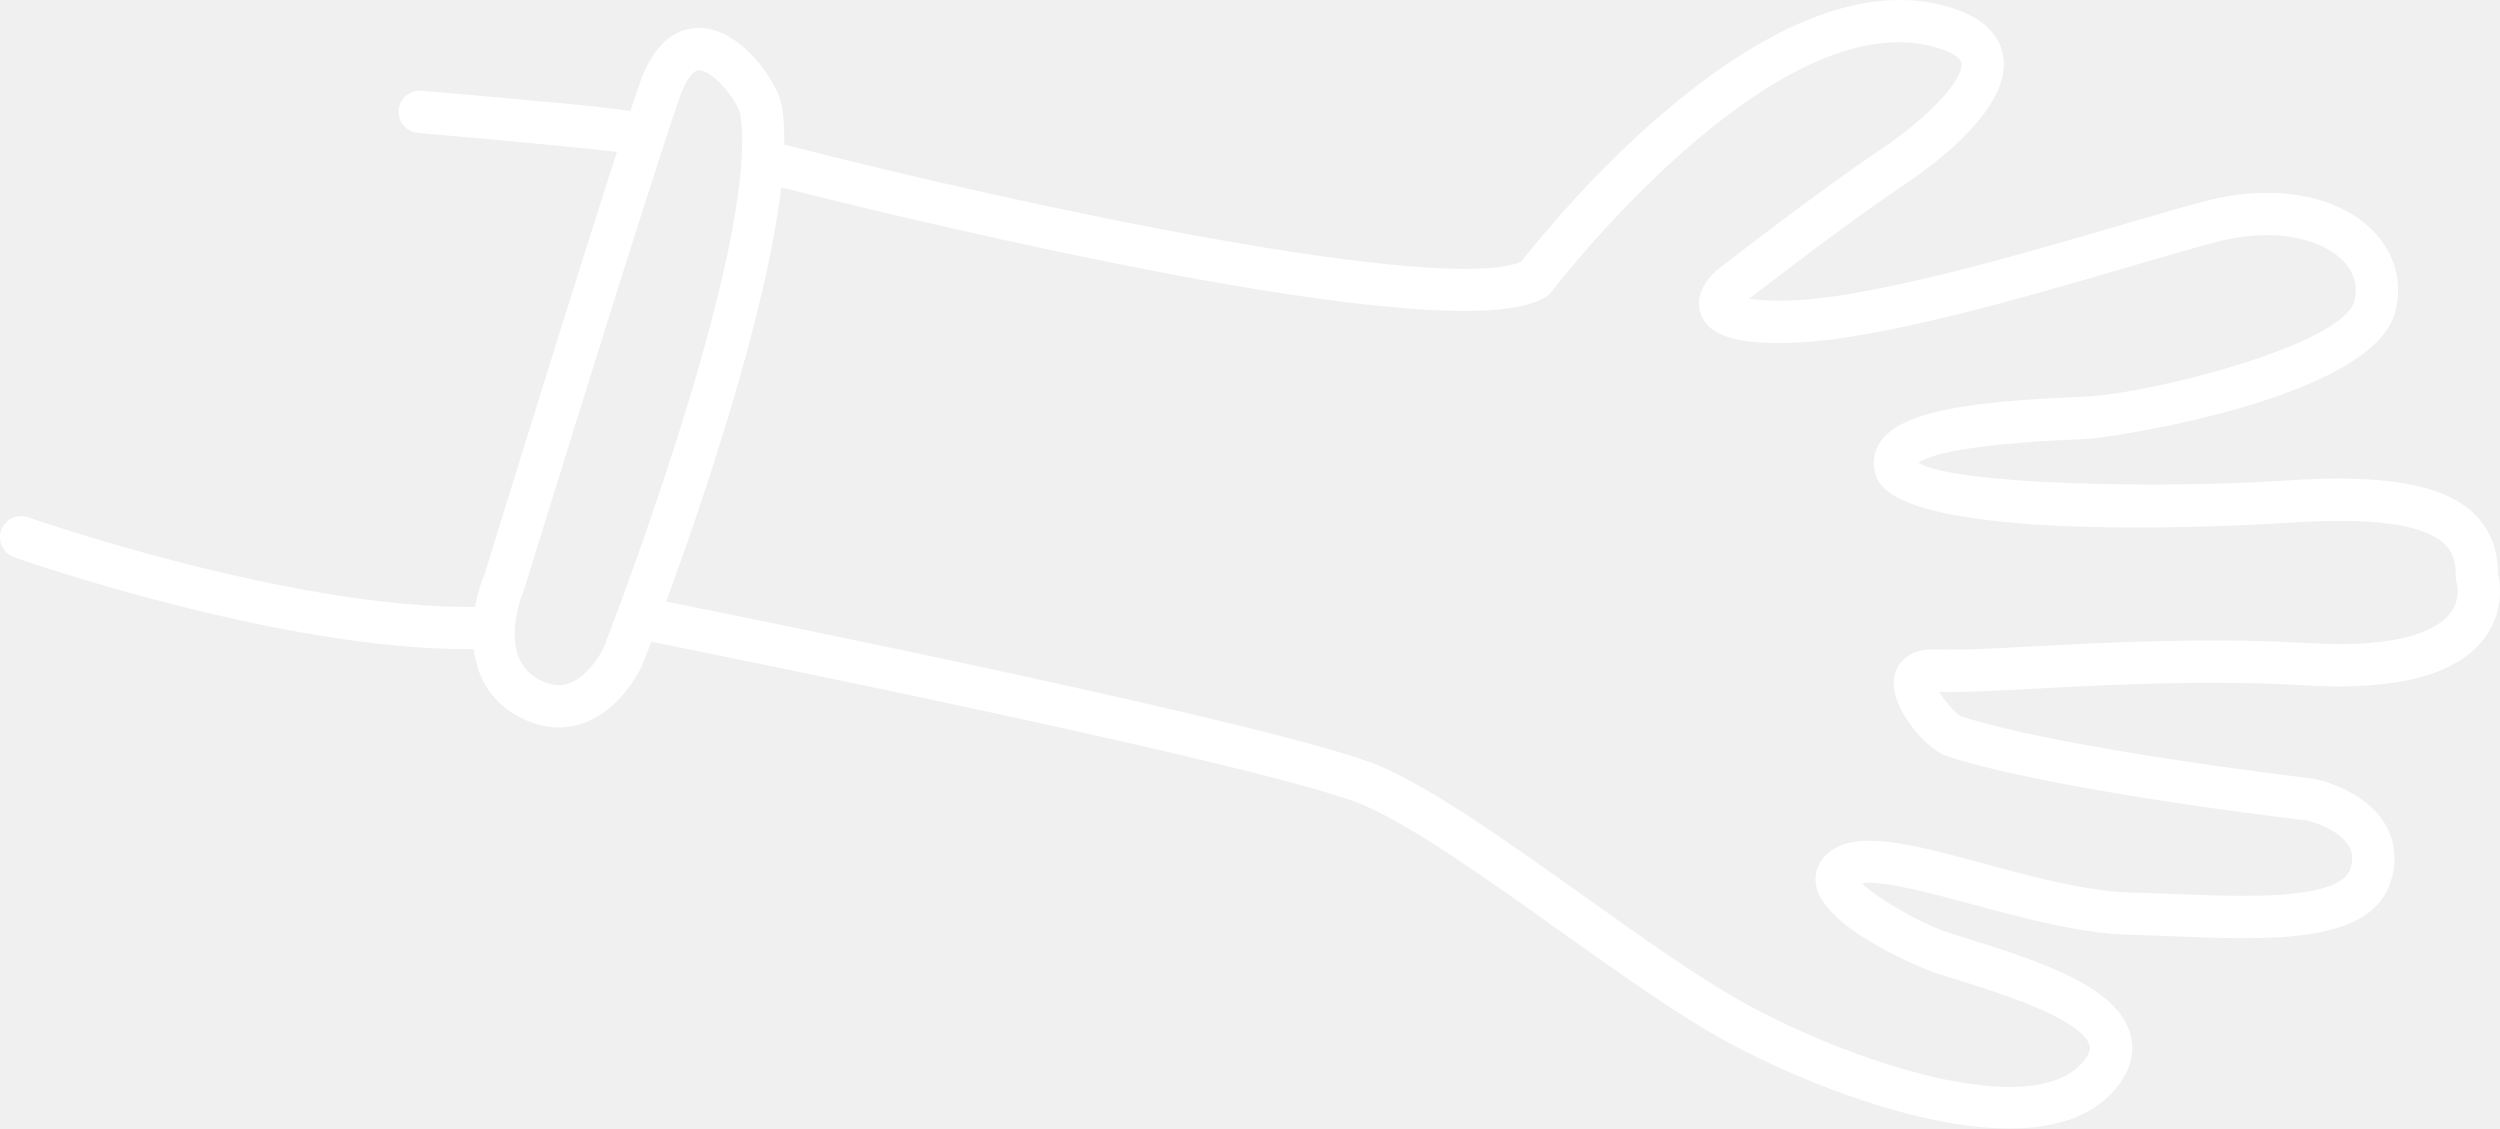
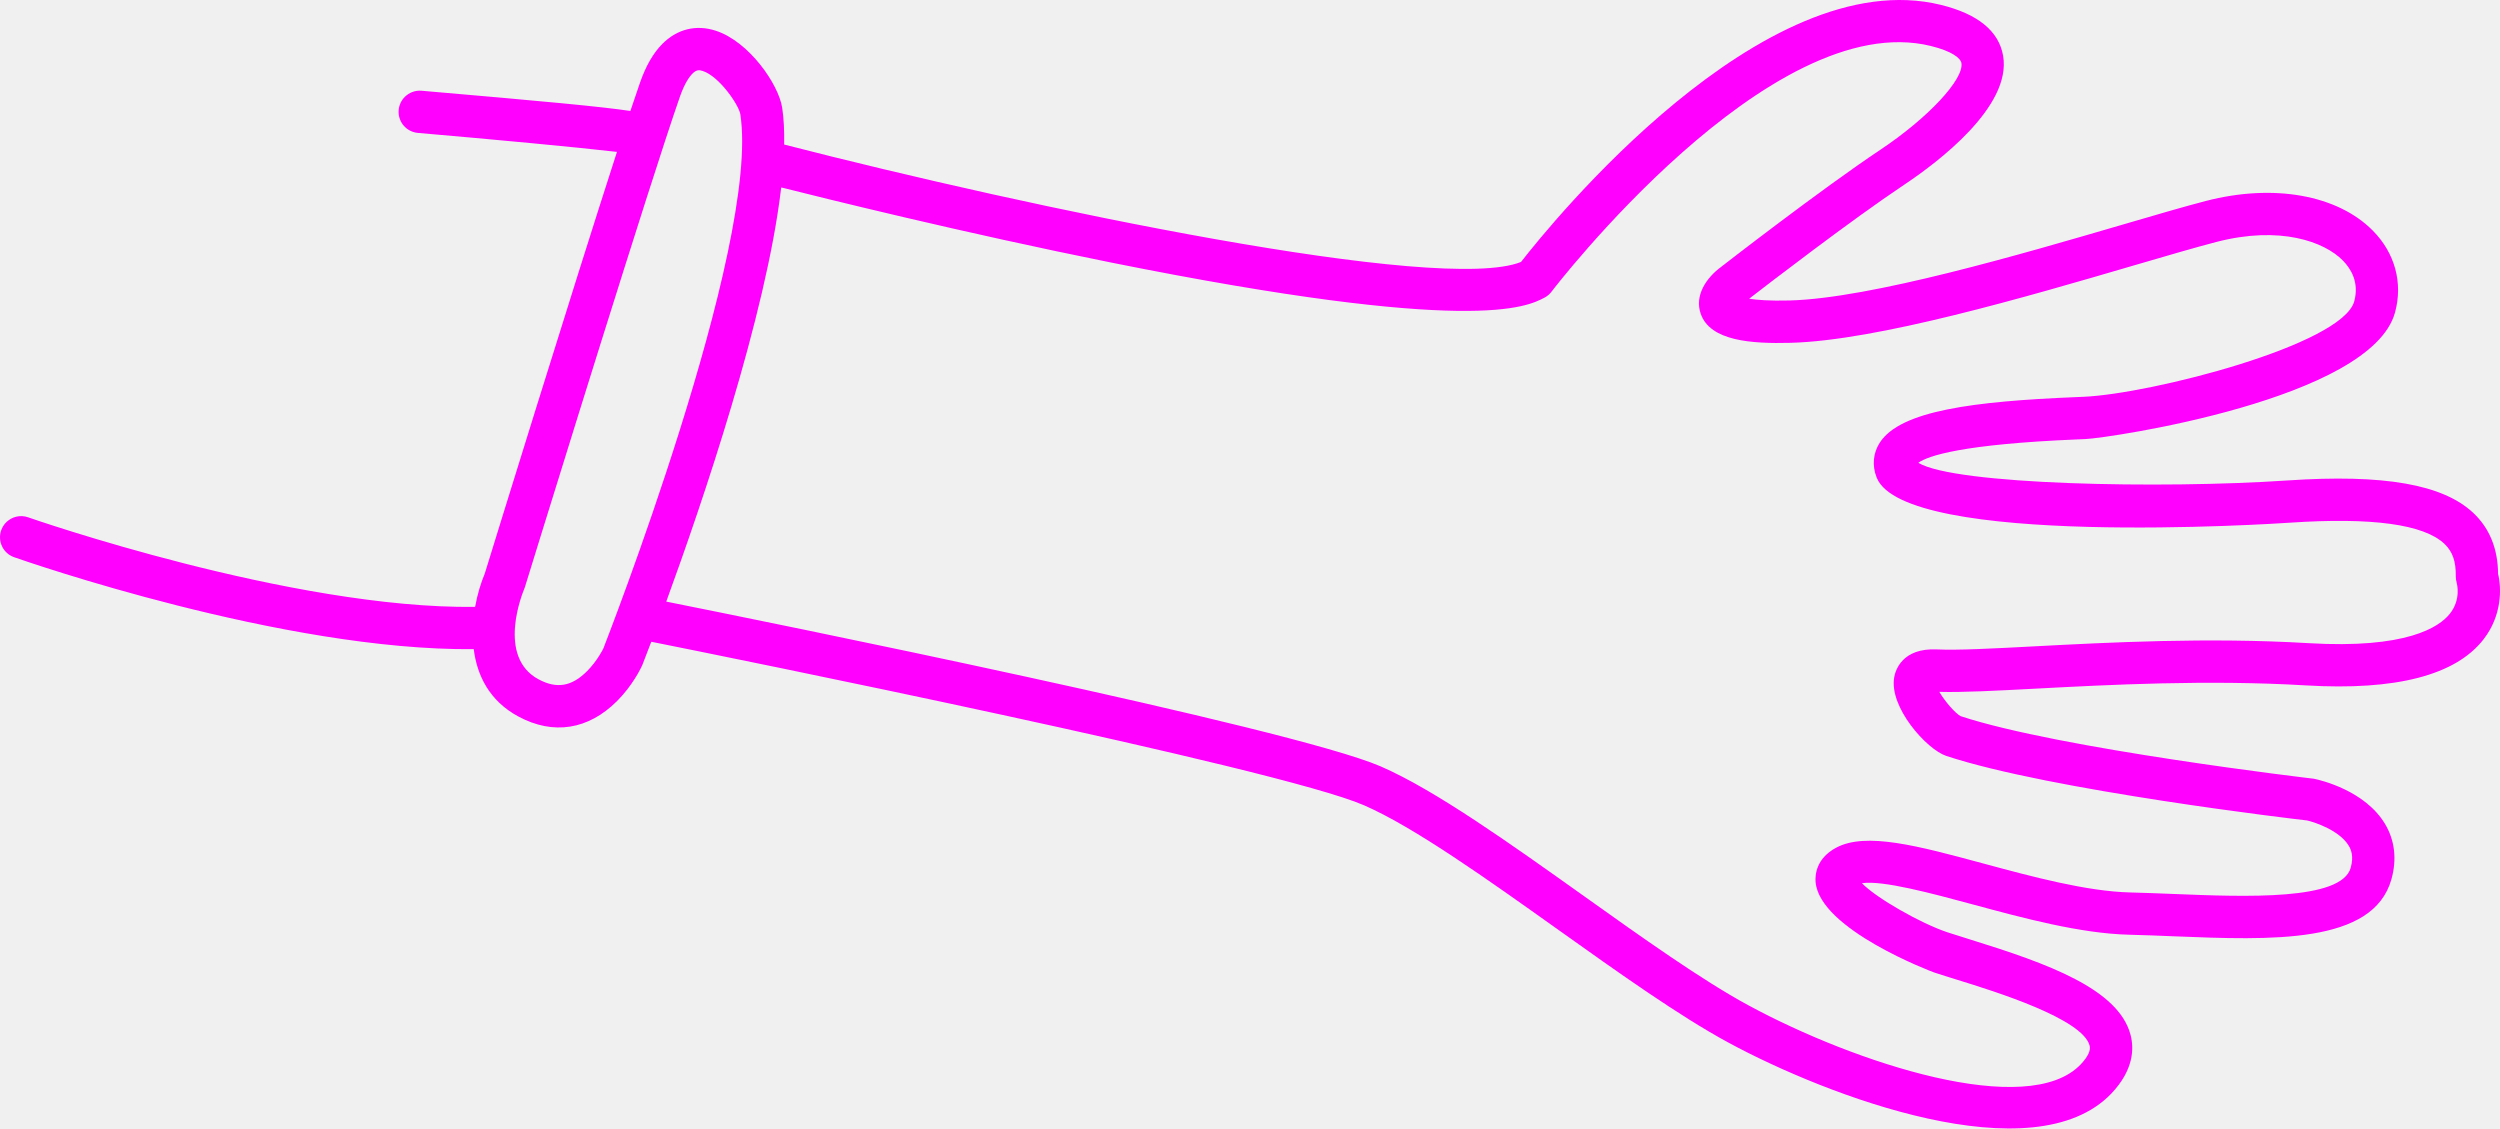
- <svg xmlns="http://www.w3.org/2000/svg" version="1.1" x="0px" y="0px" viewBox="0 0 118.134 53.324" style="fill:white" enable-background="new 0 0 100 100" xml:space="preserve" id="svg2" width="118.134" height="53.324">
+ <svg xmlns="http://www.w3.org/2000/svg" version="1.1" x="0px" y="0px" viewBox="0 0 118.134 53.324" style="fill:fuchsia" enable-background="new 0 0 100 100" xml:space="preserve" id="svg2" width="118.134" height="53.324">
  <defs id="defs10" />
  <g id="g4" transform="matrix(-0.7071068,0.7071068,-0.7071068,-0.7071068,134.6999,26.03838)">
    <path d="M 94.981,94.567 C 94.736,94.058 89.122,82.443 82.697,76.139 c 0.765,-0.985 1.207,-2.247 0.757,-3.747 -0.538,-1.789 -1.891,-2.775 -3.809,-2.775 -1.045,0 -1.893,0.299 -2.042,0.355 -0.099,0.043 -0.484,0.212 -1.086,0.482 C 74.546,67.496 59.802,45.314 58.169,41.183 57.222,38.786 56.517,34.584 55.834,30.52 55.261,27.108 54.668,23.58 53.92,21.071 52.409,15.996 48.14,6.454 42.824,6.573 41.29,6.614 40.565,7.311 40.226,7.889 c -1.134,1.937 0.379,5.147 2.169,8.545 0.199,0.377 0.378,0.719 0.524,1.01 0.585,1.172 1.229,3.498 1.214,4.49 C 43.341,21.355 42.13,19.247 41.137,17.519 39.906,15.375 38.51,12.946 36.919,11.278 36.452,10.788 35.976,10.272 35.497,9.752 32.349,6.339 29.091,2.809 26.308,4.375 c -0.852,0.478 -1.417,1.192 -1.635,2.066 -0.444,1.779 0.68,3.6 0.867,3.882 0.075,0.094 7.505,9.508 9.713,13.896 0.086,0.285 0.03,1.036 -0.1,1.524 -0.743,-0.788 -1.908,-1.836 -3.358,-3.141 -2.543,-2.288 -6.025,-5.42 -9.104,-8.89 -2.833,-3.192 -5.352,-4.674 -7.489,-4.397 -1.397,0.179 -2.289,1.089 -2.663,1.702 -0.827,0.841 -1.233,1.796 -1.207,2.839 0.048,1.981 1.68,4.309 5.134,7.326 4.477,3.911 11.268,10.975 11.735,12.917 -0.557,-0.094 -2.075,-0.833 -6.108,-4.546 L 21.825,29.307 C 21.003,28.554 10.948,21.079 7.248,23.194 c -1.256,0.719 -1.981,1.985 -1.99,3.474 -0.016,2.379 1.742,4.897 4.584,6.57 0.884,0.52 2.134,1.205 3.578,1.994 4.334,2.372 10.884,5.955 13.661,8.593 0.688,0.653 1.073,1.108 1.29,1.408 -1.037,-0.132 -6.05,-0.785 -9.001,-1.374 -1.82,-0.364 -6.2,-0.992 -7.605,1.01 -0.678,0.967 -0.55,2.237 0.38,3.773 4.479,7.399 20.344,5.726 22.619,5.442 3.738,1.585 14.561,18.151 20.699,28.544 -0.458,0.444 -0.857,0.878 -1.164,1.297 -0.662,0.904 -1.104,3.312 -0.356,4.787 0.441,0.87 1.229,1.349 2.218,1.349 0.61,0 1.279,-0.178 2.046,-0.546 0.339,-0.163 0.773,-0.377 1.273,-0.627 0.82,1.11 2.576,3.226 6.3,7.652 0.198,0.235 0.481,0.356 0.767,0.356 0.227,0 0.455,-0.077 0.643,-0.234 0.423,-0.355 0.478,-0.986 0.122,-1.409 -2.326,-2.765 -4.866,-5.83 -6.016,-7.284 6.181,-3.158 17.521,-9.152 18.507,-9.673 0.43,-0.176 0.935,-0.442 1.435,-0.79 6.2,6.046 11.884,17.805 11.942,17.927 0.171,0.358 0.528,0.567 0.901,0.567 0.145,0 0.292,-0.031 0.432,-0.099 0.498,-0.239 0.708,-0.836 0.468,-1.334 z M 48.47,67.743 C 38.811,53.226 36.07,52.384 35.169,52.106 35.03,52.063 34.884,52.05 34.739,52.072 34.572,52.095 17.903,54.295 13.856,47.607 13.32,46.722 13.271,46.206 13.402,46.018 c 0.445,-0.634 2.946,-0.722 5.576,-0.198 3.358,0.671 9.093,1.392 9.32,1.42 0.8,0.112 1.795,-0.062 2.195,-0.892 C 31.089,45.115 29.8,43.647 28.46,42.374 25.494,39.557 19.071,36.042 14.38,33.477 12.959,32.699 11.727,32.026 10.857,31.514 8.188,29.943 7.249,27.927 7.257,26.678 7.26,26.135 7.433,25.39 8.24,24.928 c 1.85,-1.059 9.881,3.697 12.232,5.852 l 0.265,0.243 c 3.575,3.292 6.312,5.405 8.065,5.039 0.582,-0.123 1.038,-0.5 1.283,-1.062 1.43,-3.276 -11.743,-14.835 -12.305,-15.325 -2.919,-2.551 -4.417,-4.526 -4.45,-5.869 -0.013,-0.526 0.204,-0.975 0.704,-1.457 0.072,-0.069 0.142,-0.165 0.19,-0.253 0.016,-0.028 0.398,-0.706 1.262,-0.802 0.808,-0.092 2.629,0.274 5.708,3.744 3.154,3.554 6.685,6.73 9.263,9.05 1.506,1.355 2.696,2.426 3.362,3.157 1.099,1.204 2.072,0.688 2.344,0.5 C 37.351,26.929 37.5,24.244 37.062,23.37 34.742,18.751 27.419,9.474 27.166,9.162 26.959,8.839 26.412,7.734 26.614,6.924 c 0.053,-0.213 0.181,-0.529 0.673,-0.806 1.408,-0.79 4.49,2.55 6.741,4.989 0.487,0.528 0.971,1.052 1.445,1.55 1.424,1.494 2.756,3.812 3.931,5.857 1.606,2.796 2.875,5.005 4.401,5.468 1.041,0.315 1.631,-0.216 1.836,-0.459 1.457,-1.726 -0.907,-6.922 -0.933,-6.973 -0.151,-0.303 -0.338,-0.658 -0.544,-1.049 -0.861,-1.635 -2.878,-5.464 -2.212,-6.602 0.12,-0.204 0.431,-0.314 0.924,-0.328 3.619,-0.083 7.494,7.587 9.128,13.071 0.713,2.391 1.295,5.857 1.857,9.209 0.7,4.166 1.423,8.473 2.448,11.066 1.685,4.267 15.772,25.487 18.366,29.379 -4.466,2.076 -12.921,6.23 -17.68,9.998 -1.019,-1.708 -4.554,-7.582 -8.525,-13.551 z m 30.539,8.716 c -0.033,0.013 -0.065,0.028 -0.098,0.045 -0.154,0.081 -13.568,7.174 -19.56,10.209 -10e-4,0 -10e-4,0 -0.002,0.001 -10e-4,0 -10e-4,0.001 -10e-4,0.001 -0.828,0.419 -1.517,0.763 -2.006,0.998 -0.602,0.288 -0.975,0.349 -1.181,0.349 -0.256,0 -0.346,-0.083 -0.43,-0.246 -0.384,-0.74 -0.074,-2.345 0.182,-2.708 3.734,-5.094 22.303,-13.22 22.431,-13.277 0.006,-0.002 0.605,-0.213 1.303,-0.213 1.028,0 1.612,0.417 1.893,1.352 0.323,1.075 -0.261,1.926 -0.948,2.519 -0.011,0.011 -0.026,0.015 -0.036,0.026 -0.003,0.003 -0.003,0.007 -0.006,0.01 -0.696,0.584 -1.478,0.908 -1.541,0.934 z" id="path6" />
  </g>
</svg>
